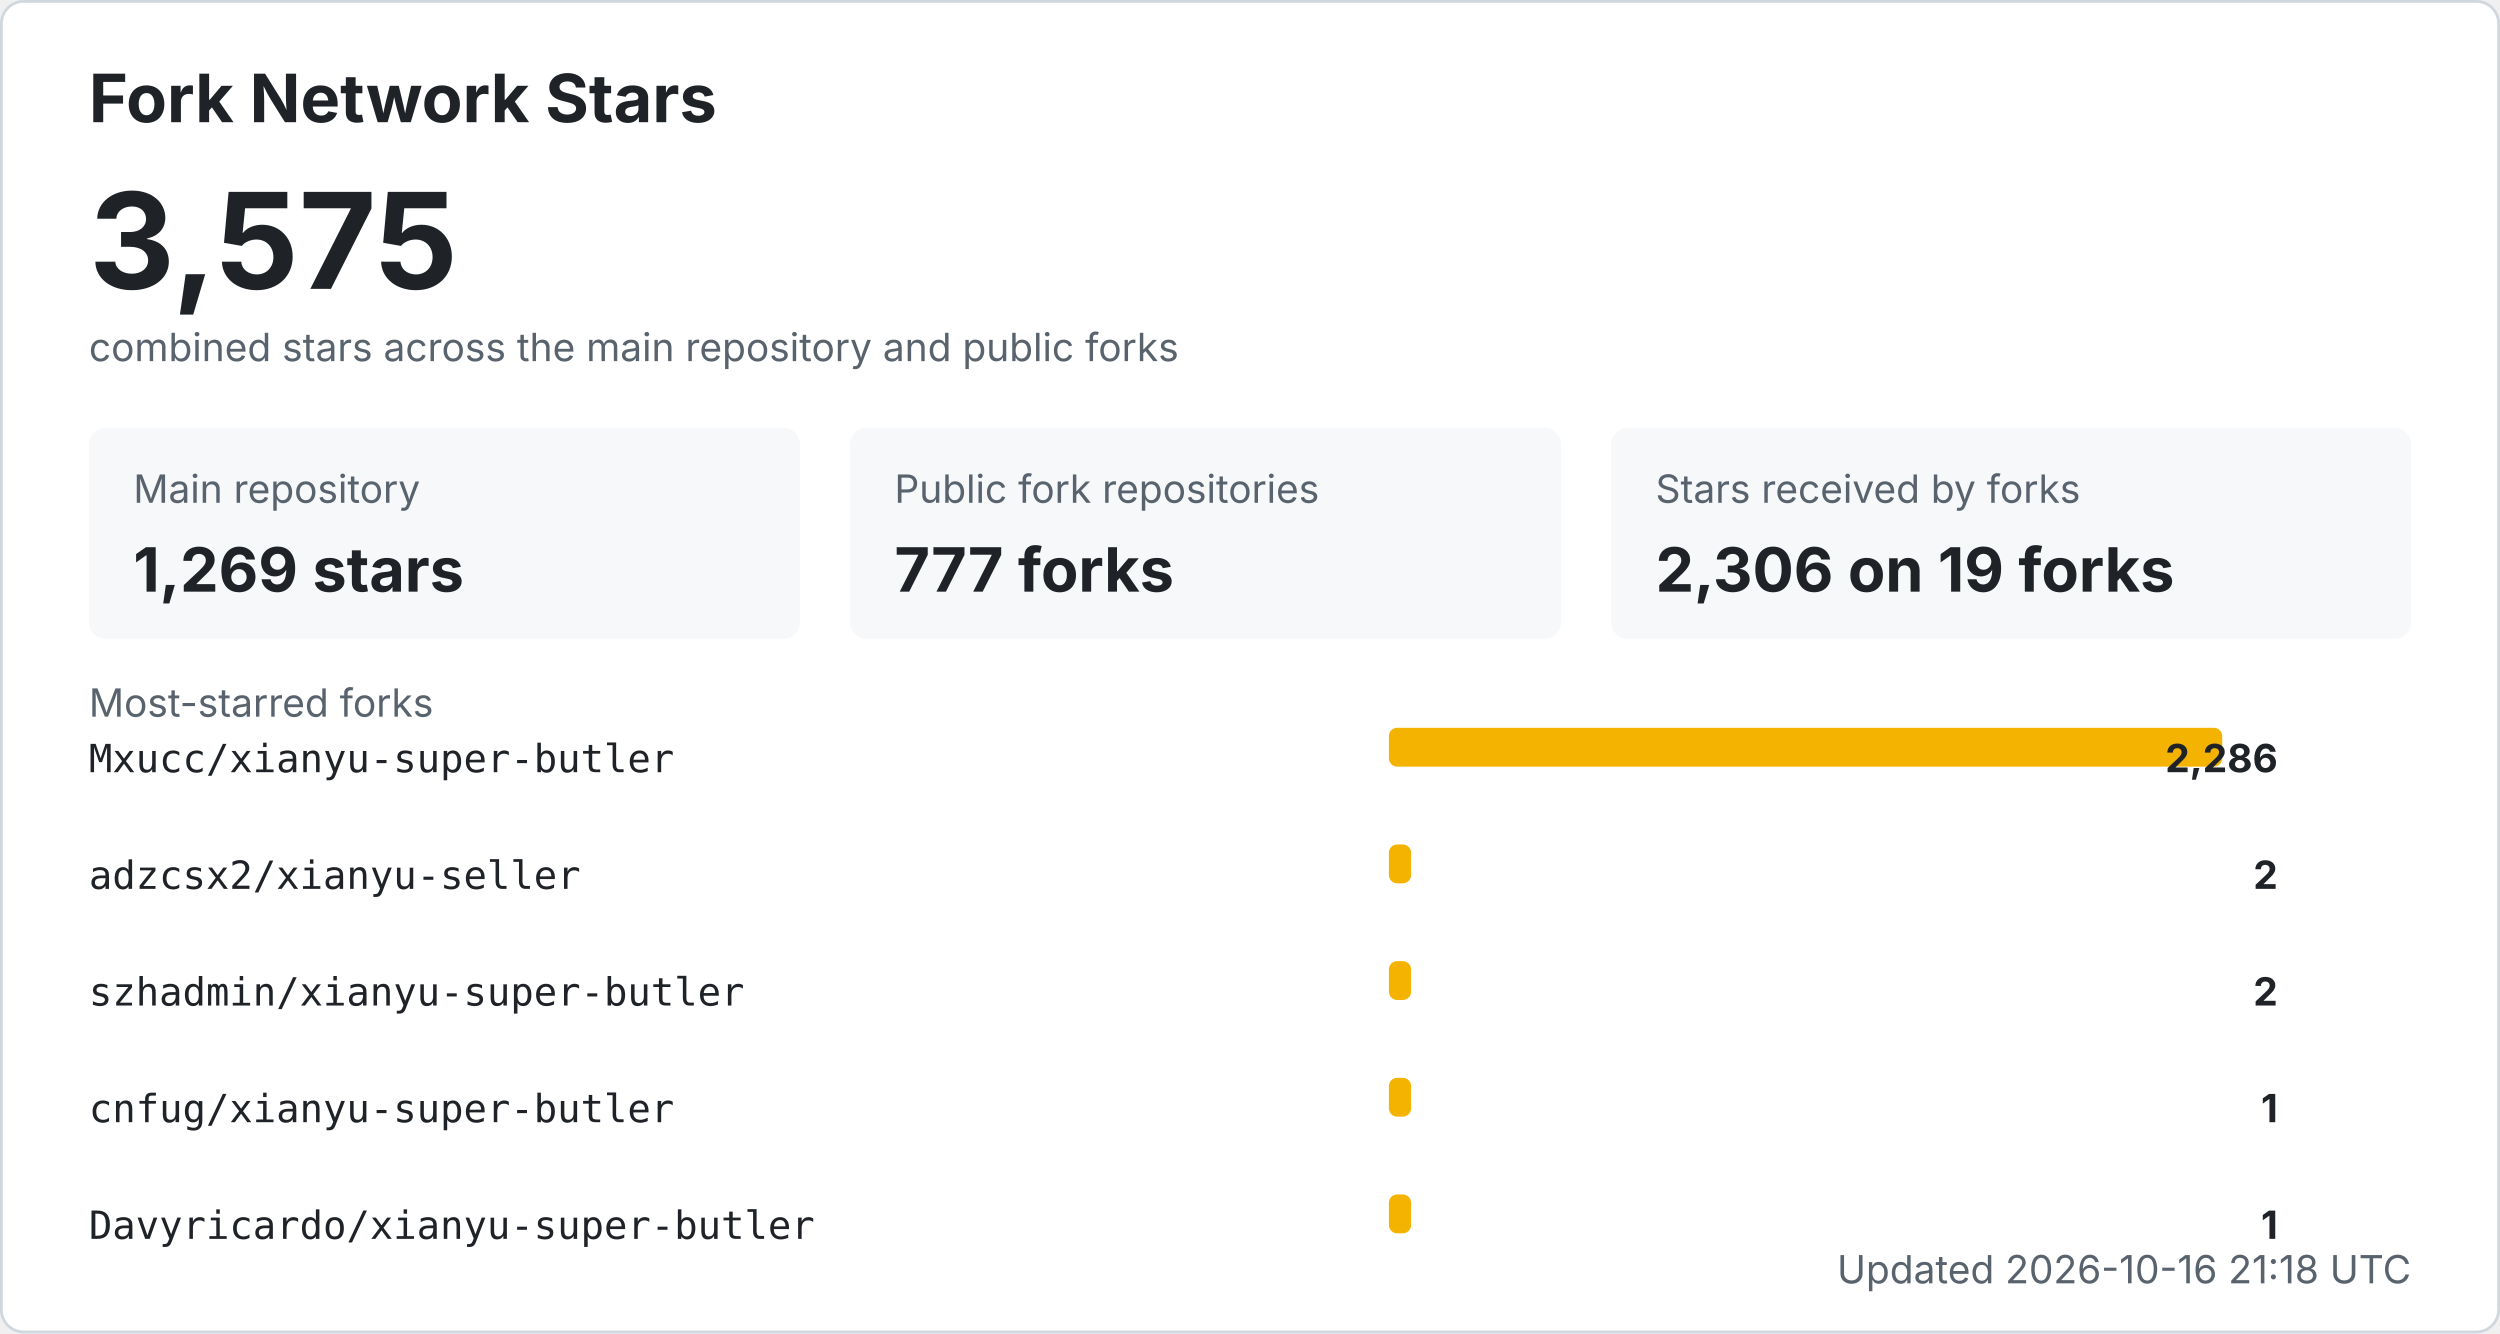
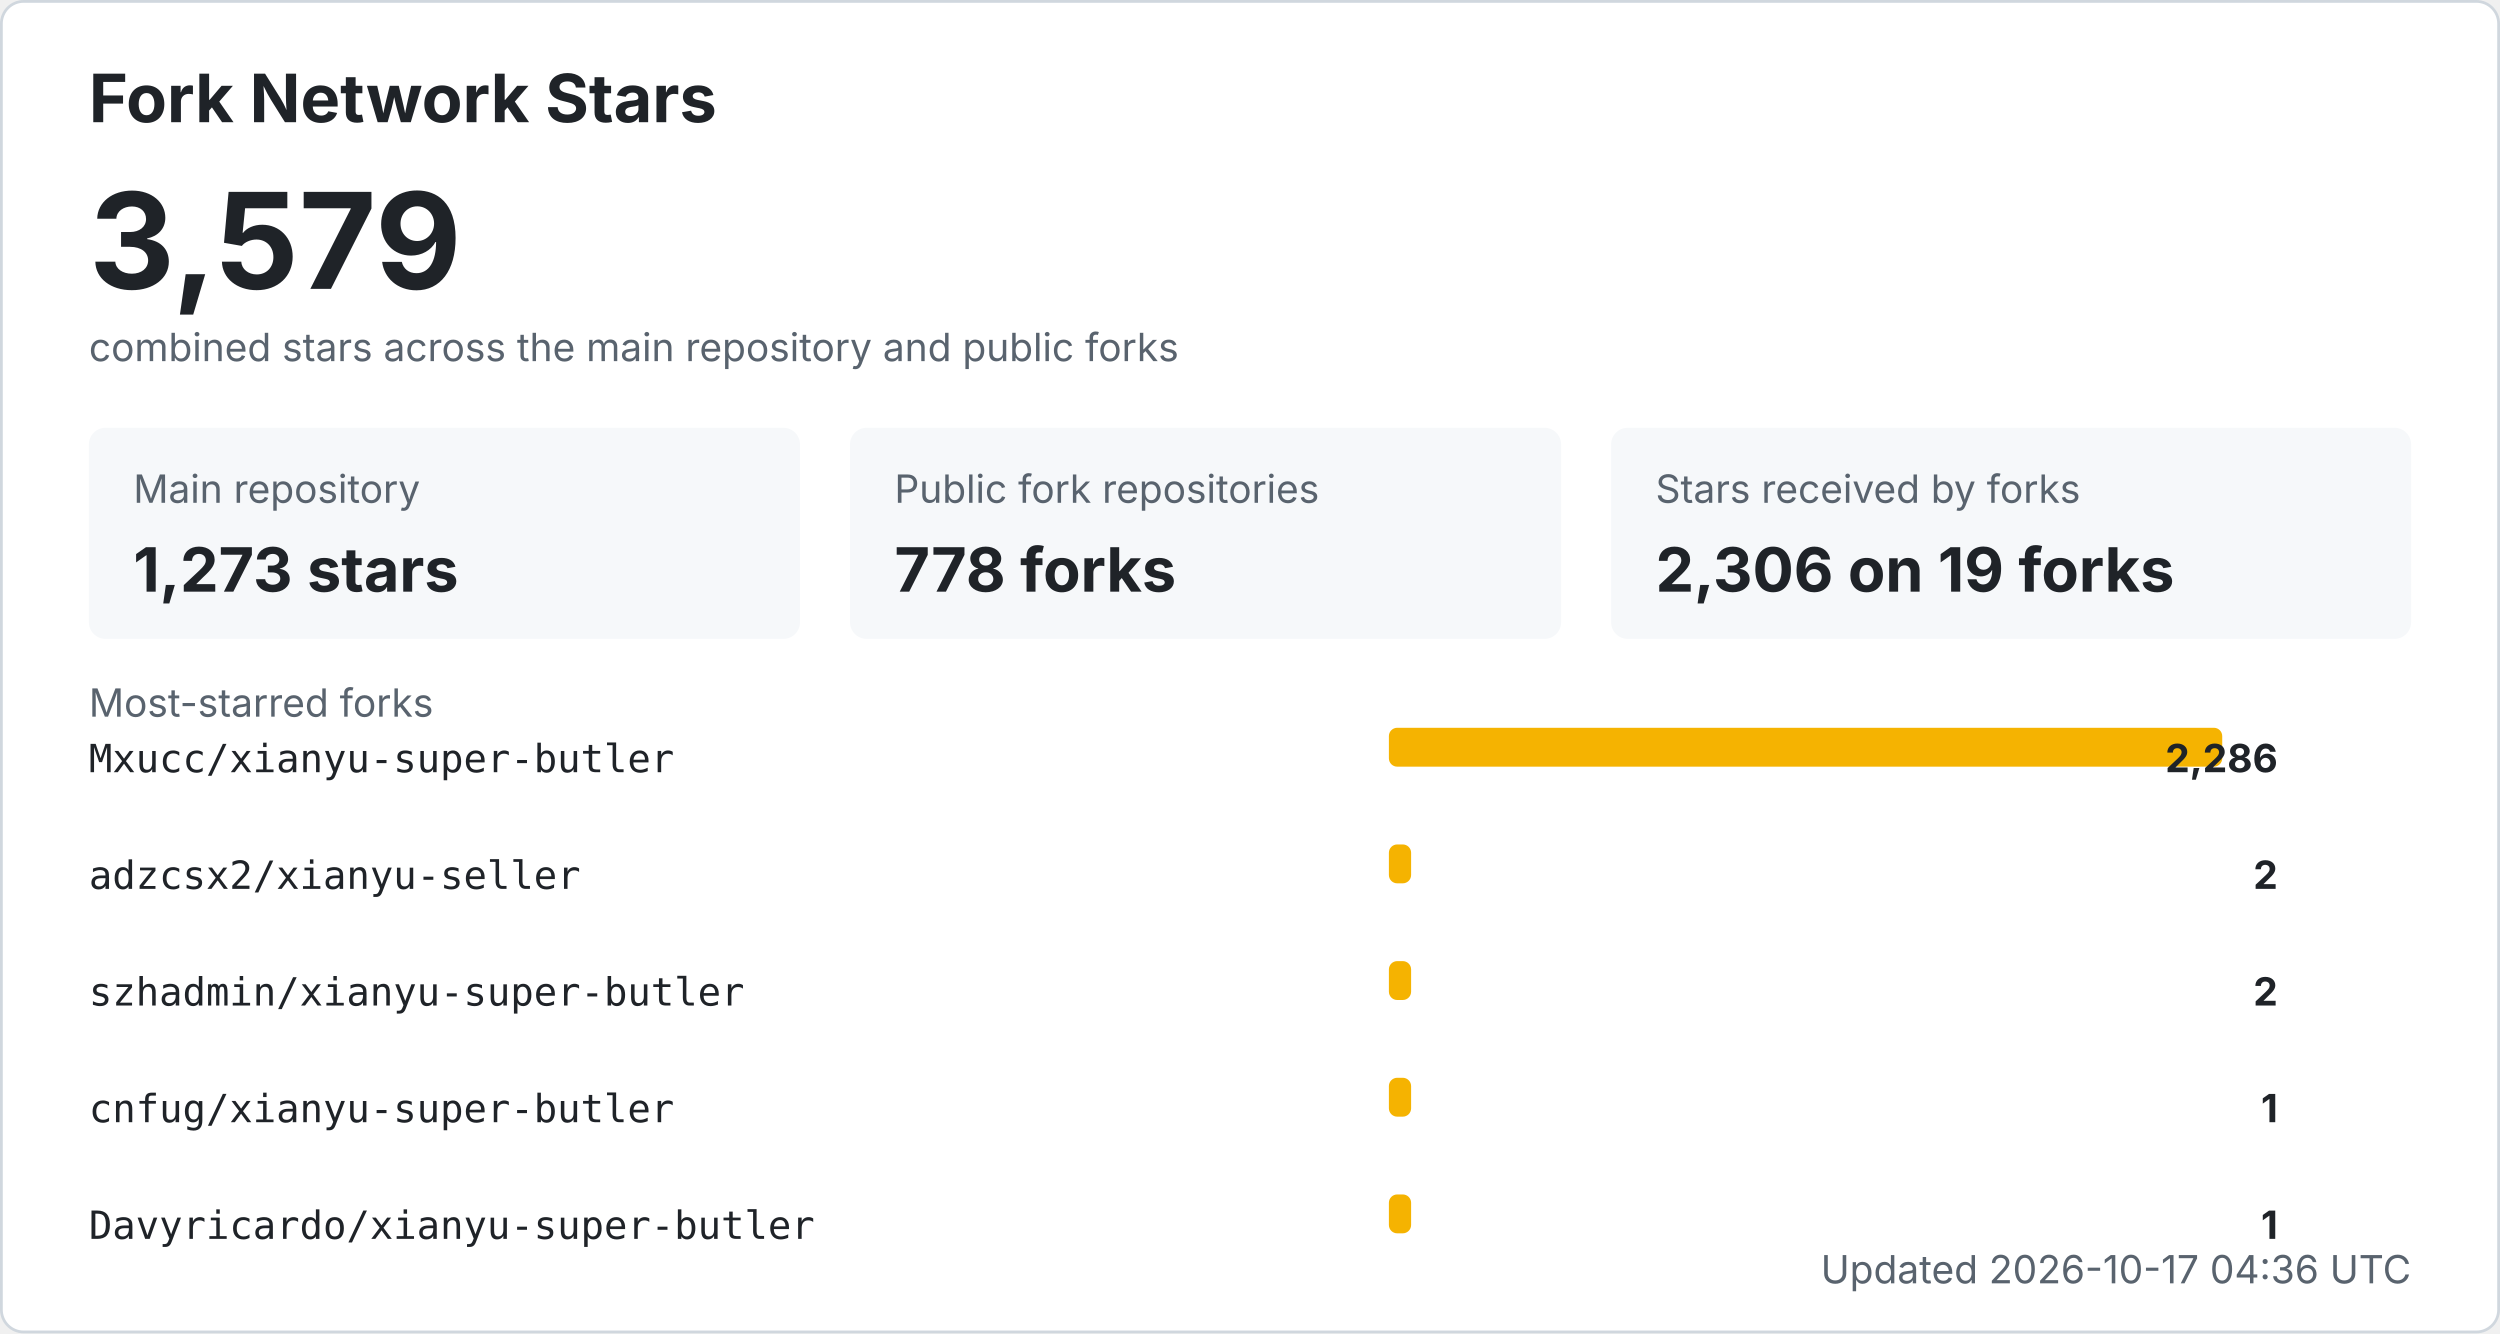
<svg xmlns="http://www.w3.org/2000/svg" width="900" height="480" viewBox="0 0 900 480" role="img" aria-labelledby="title desc">
  <style>
    .bg { fill: #ffffff; stroke: #d0d7de; }
    .title { fill: #1f2328; font: 700 24px -apple-system, BlinkMacSystemFont, "Segoe UI", sans-serif; }
    .total { fill: #1f2328; font: 700 48px -apple-system, BlinkMacSystemFont, "Segoe UI", sans-serif; }
    .label { fill: #59636e; font: 14px -apple-system, BlinkMacSystemFont, "Segoe UI", sans-serif; }
    .metric { fill: #1f2328; font: 700 22px -apple-system, BlinkMacSystemFont, "Segoe UI", sans-serif; }
    .repo { fill: #1f2328; font: 14px ui-monospace, SFMono-Regular, Consolas, monospace; }
    .count { fill: #1f2328; font: 700 14px -apple-system, BlinkMacSystemFont, "Segoe UI", sans-serif; }
    .muted { fill: #59636e; font: 14px -apple-system, BlinkMacSystemFont, "Segoe UI", sans-serif; }
    .card { fill: #f6f8fa; }
    .bar { fill: #f5b301; }
    @media (prefers-color-scheme: dark) {
      .bg { fill: #0d1117; stroke: #30363d; }
      .title, .total, .metric, .repo, .count { fill: #f0f6fc; }
      .label, .muted { fill: #8b949e; }
      .card { fill: #161b22; }
    }
  </style>
  <rect x="0.5" y="0.5" width="899" height="479" rx="8" class="bg" />
  <text x="32" y="44" class="title">Fork Network Stars</text>
-   <text x="32" y="104" class="total">3,575</text>
+   <text x="32" y="104" class="total">3,579</text>
  <text x="32" y="130" class="label">combined stars across the main repository and public forks</text>
  <rect x="32" y="154" width="256" height="76" rx="6" class="card" />
  <text x="48" y="181" class="label">Main repository</text>
-   <text x="48" y="213" class="metric">1,269 stars</text>
+   <text x="48" y="213" class="metric">1,273 stars</text>
  <rect x="306" y="154" width="256" height="76" rx="6" class="card" />
  <text x="322" y="181" class="label">Public fork repositories</text>
-   <text x="322" y="213" class="metric">777 forks</text>
+   <text x="322" y="213" class="metric">778 forks</text>
  <rect x="580" y="154" width="288" height="76" rx="6" class="card" />
  <text x="596" y="181" class="label">Stars received by forks</text>
  <text x="596" y="213" class="metric">2,306 on 19 forks</text>
  <text x="32" y="258" class="label">Most-starred forks</text>
  <text x="32" y="278" class="repo">Mxucc/xianyu-super-butler</text>
  <rect x="500" y="262" width="300" height="14" rx="3" class="bar" />
  <text x="820" y="278" text-anchor="end" class="count">2,286</text>
  <text x="32" y="320" class="repo">adzcsx2/xianyu-seller</text>
  <rect x="500" y="304" width="8" height="14" rx="3" class="bar" />
  <text x="820" y="320" text-anchor="end" class="count">2</text>
  <text x="32" y="362" class="repo">szhadmin/xianyu-super-butler</text>
  <rect x="500" y="346" width="8" height="14" rx="3" class="bar" />
  <text x="820" y="362" text-anchor="end" class="count">2</text>
  <text x="32" y="404" class="repo">cnfug/xianyu-super-butler</text>
  <rect x="500" y="388" width="8" height="14" rx="3" class="bar" />
  <text x="820" y="404" text-anchor="end" class="count">1</text>
  <text x="32" y="446" class="repo">Davyricardo/xianyu-super-butler</text>
  <rect x="500" y="430" width="8" height="14" rx="3" class="bar" />
  <text x="820" y="446" text-anchor="end" class="count">1</text>
-   <text x="868" y="462" text-anchor="end" class="label">Updated 2026-10-16 21:18 UTC</text>
+   <text x="868" y="462" text-anchor="end" class="label">Updated 2026-10-17 04:36 UTC</text>
</svg>
